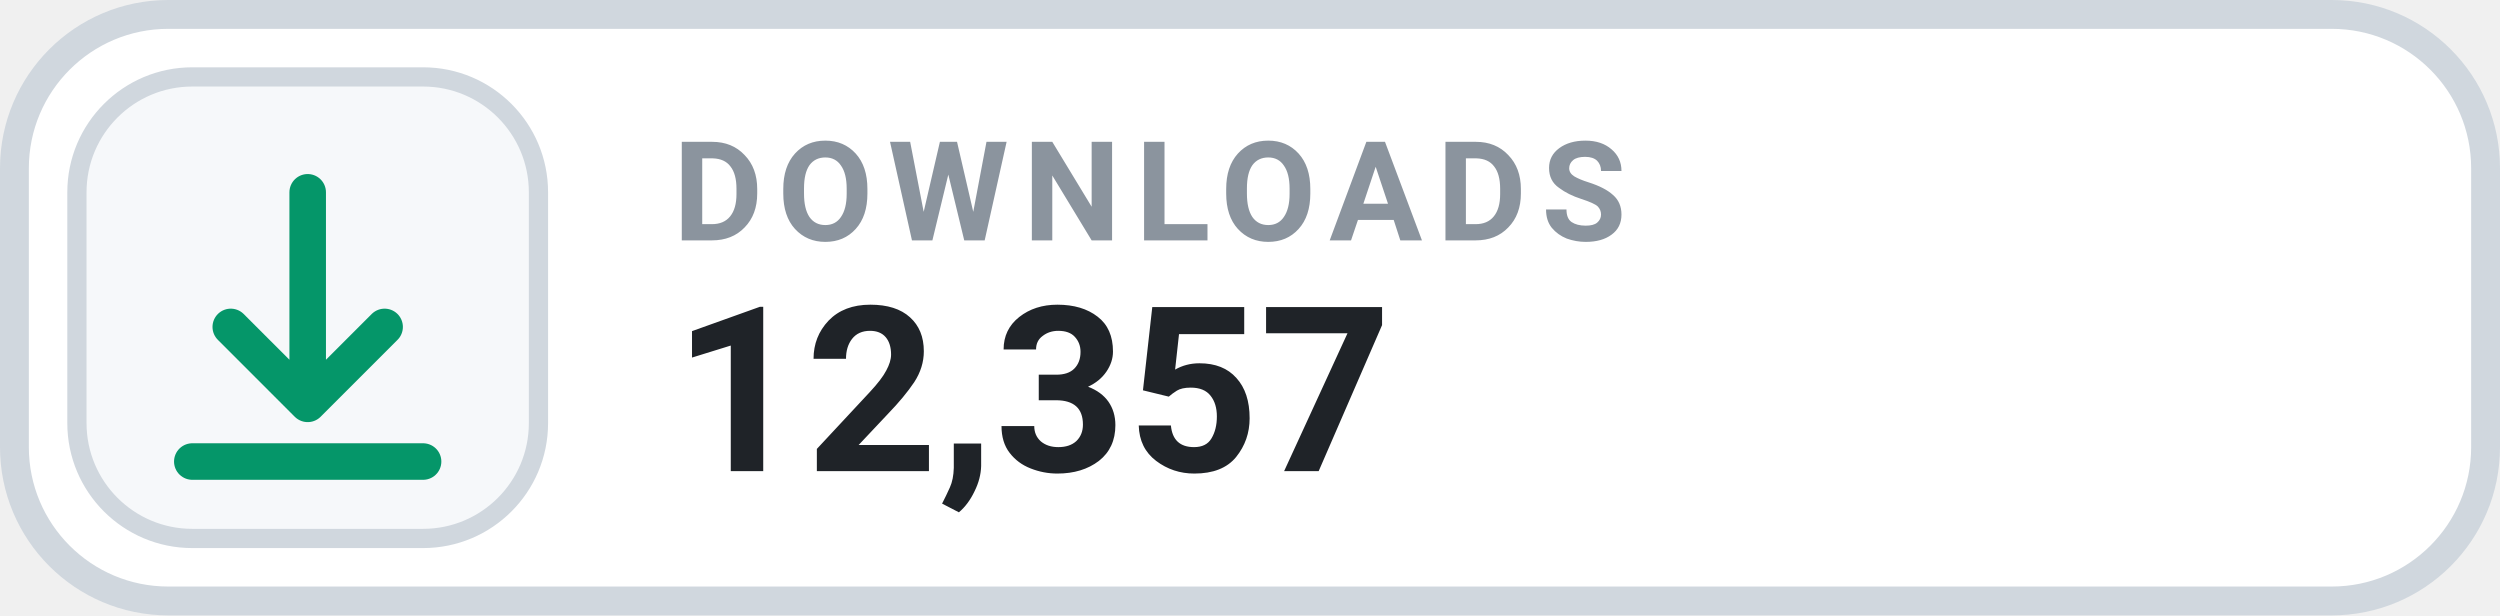
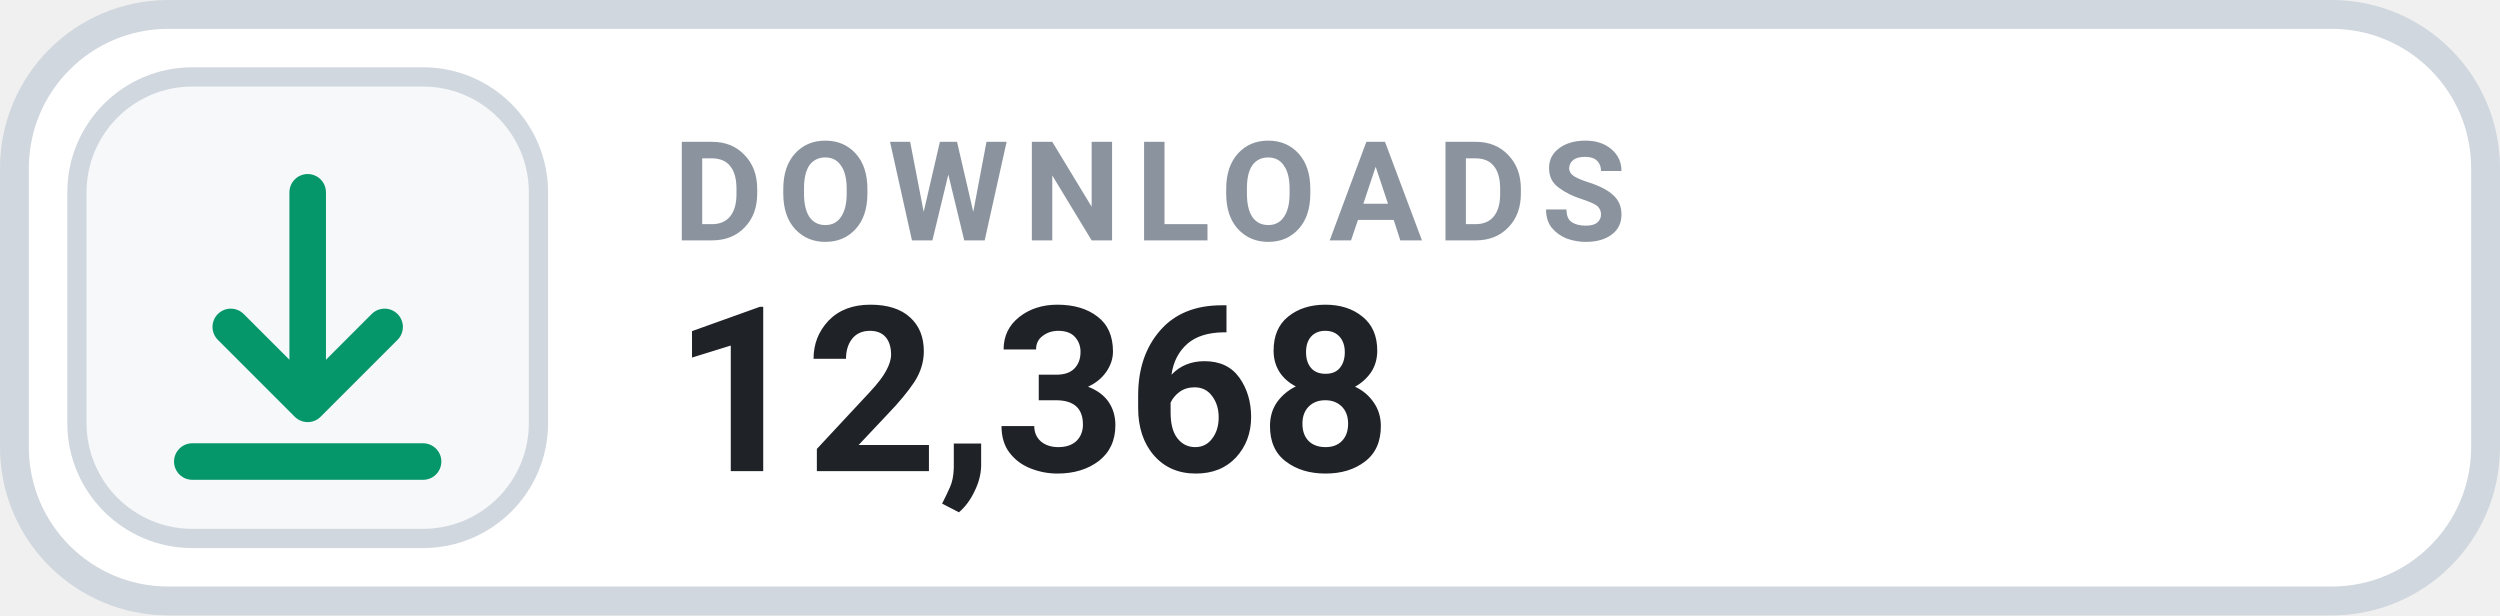
- <svg xmlns="http://www.w3.org/2000/svg" width="130" height="32" viewBox="0 0 130 32" role="img" aria-label="DOWNLOADS 12,357">
+ <svg xmlns="http://www.w3.org/2000/svg" width="130" height="32" viewBox="0 0 130 32" role="img" aria-label="DOWNLOADS 12,368">
  <rect x=".75" y=".75" width="128.5" height="30.5" rx="8" fill="#FFFFFF" stroke="#D0D7DE" stroke-width="1.5" />
  <rect x="4" y="4" width="24" height="24" rx="6" fill="#F6F8FA" stroke="#D0D7DE" stroke-width="1" />
  <g transform="translate(16 16)" style="color:#059669;">
    <path d="M0 -6 v11 m0 0 l4 -4 m-4 4 l-4 -4 M-6 8 h12" fill="none" stroke="currentColor" stroke-width="1.9" stroke-linecap="round" stroke-linejoin="round" />
  </g>
  <text x="35" y="12.5" fill="#8B949E" font-family="-apple-system,BlinkMacSystemFont,'Segoe UI',Roboto,Helvetica,Arial,sans-serif" font-size="7.2" font-weight="700" letter-spacing=".75">DOWNLOADS</text>
-   <text x="35" y="24.5" fill="#1F2328" font-family="-apple-system,BlinkMacSystemFont,'Segoe UI',Roboto,Helvetica,Arial,sans-serif" font-size="12" font-weight="700">12,357</text>
+   <text x="35" y="24.5" fill="#1F2328" font-family="-apple-system,BlinkMacSystemFont,'Segoe UI',Roboto,Helvetica,Arial,sans-serif" font-size="12" font-weight="700">12,368</text>
</svg>
